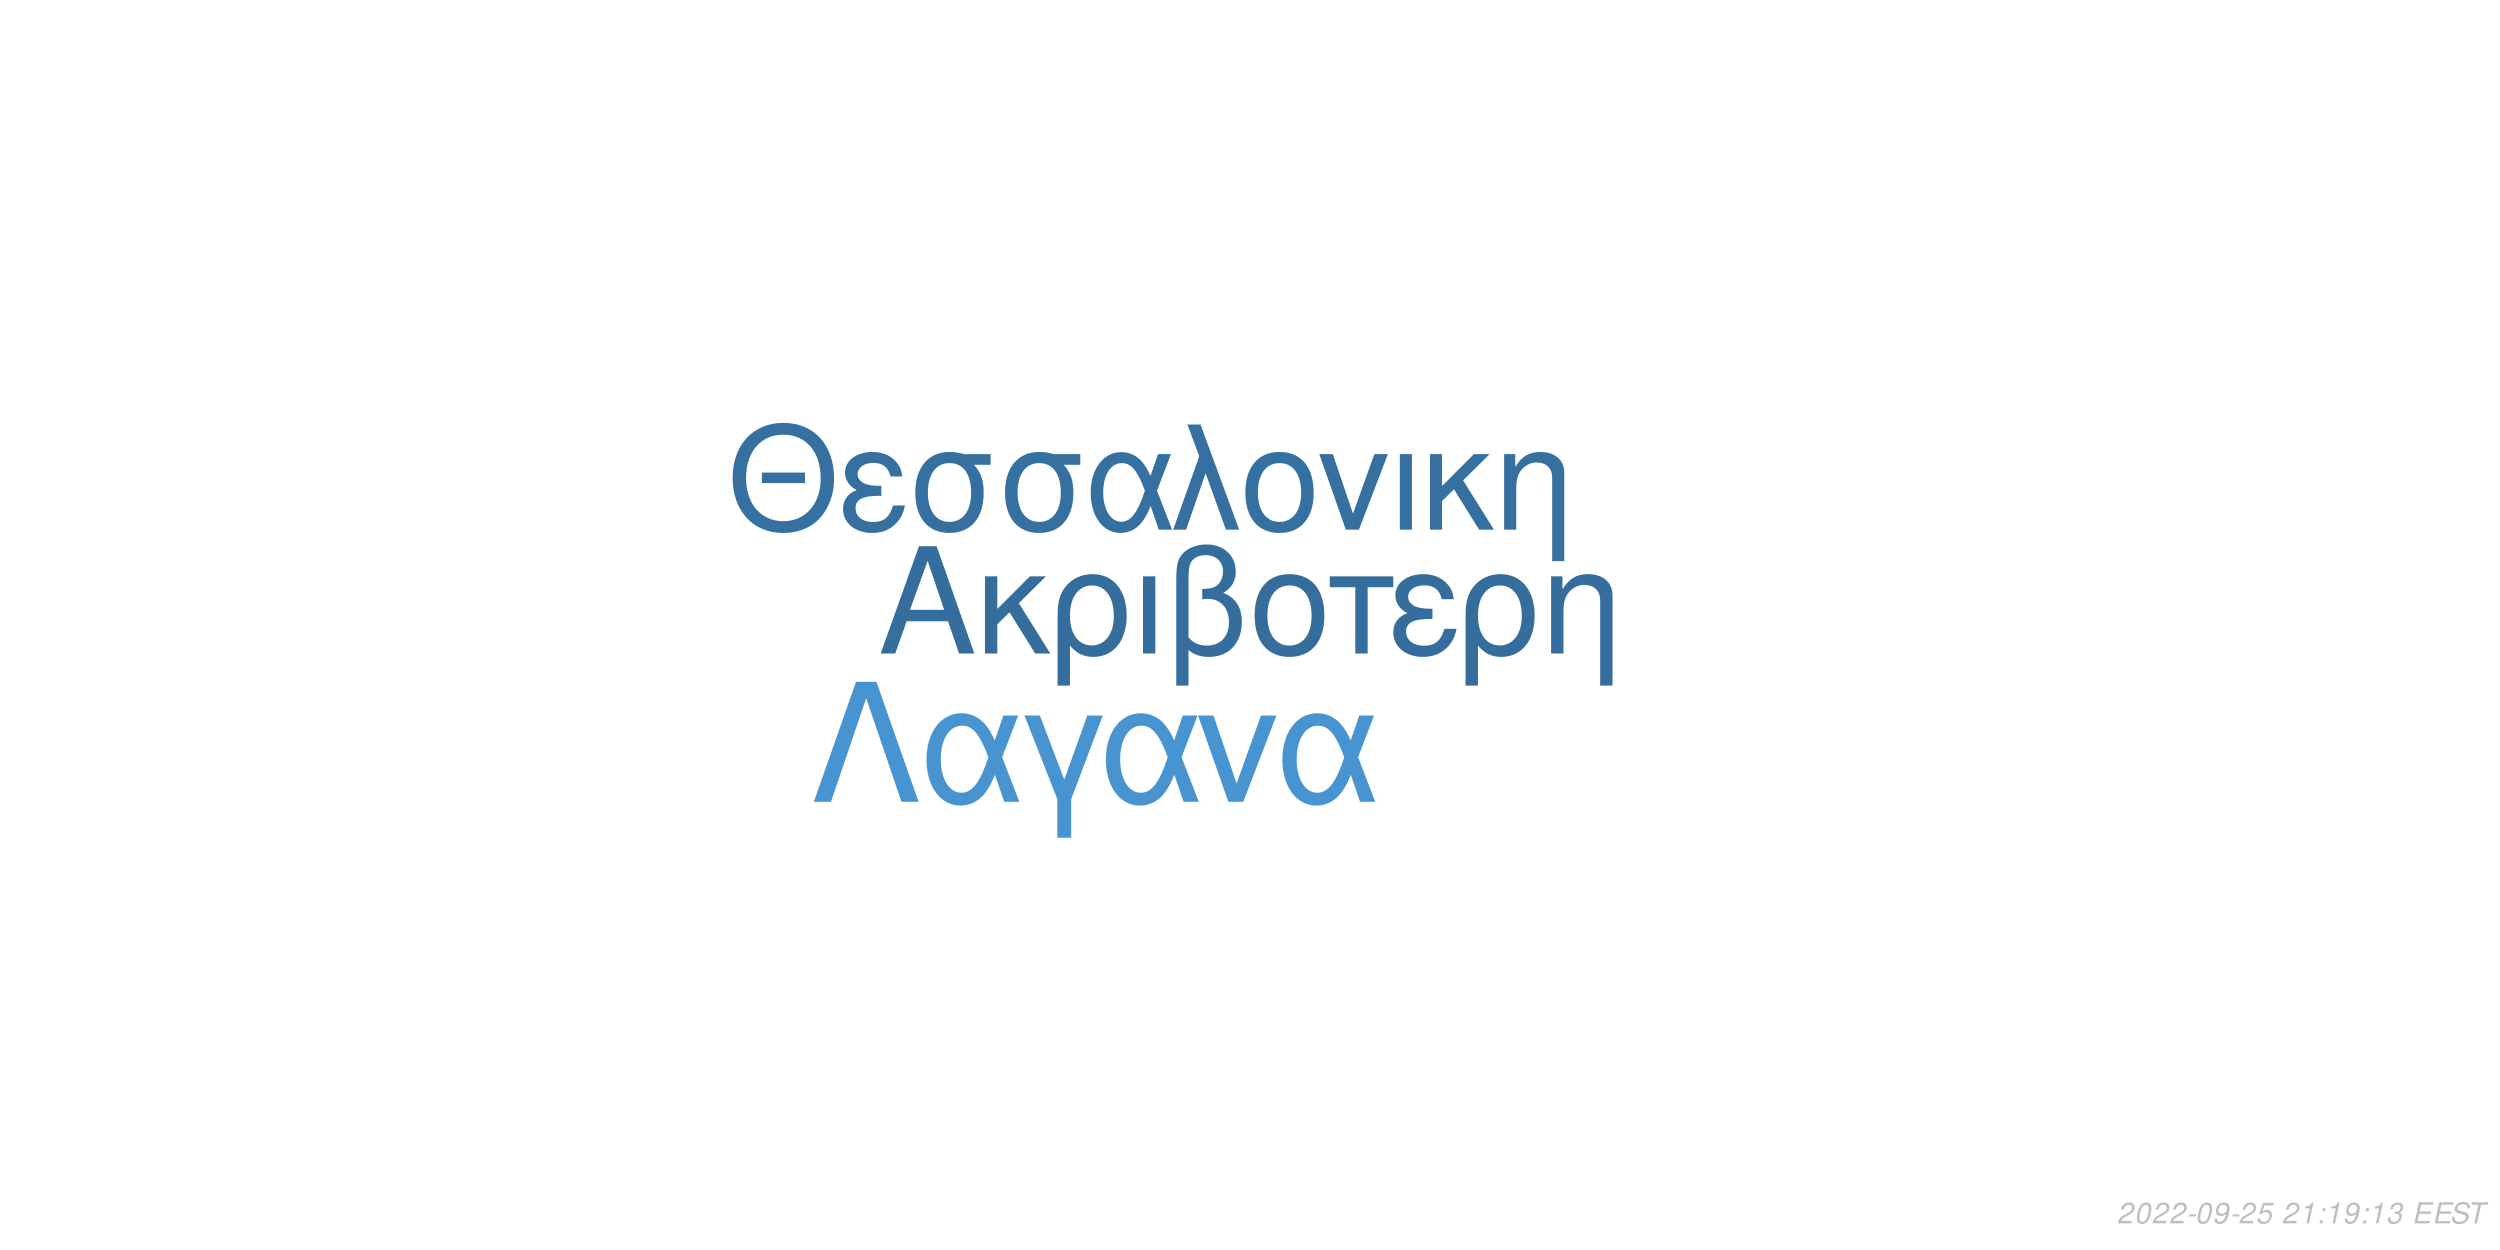
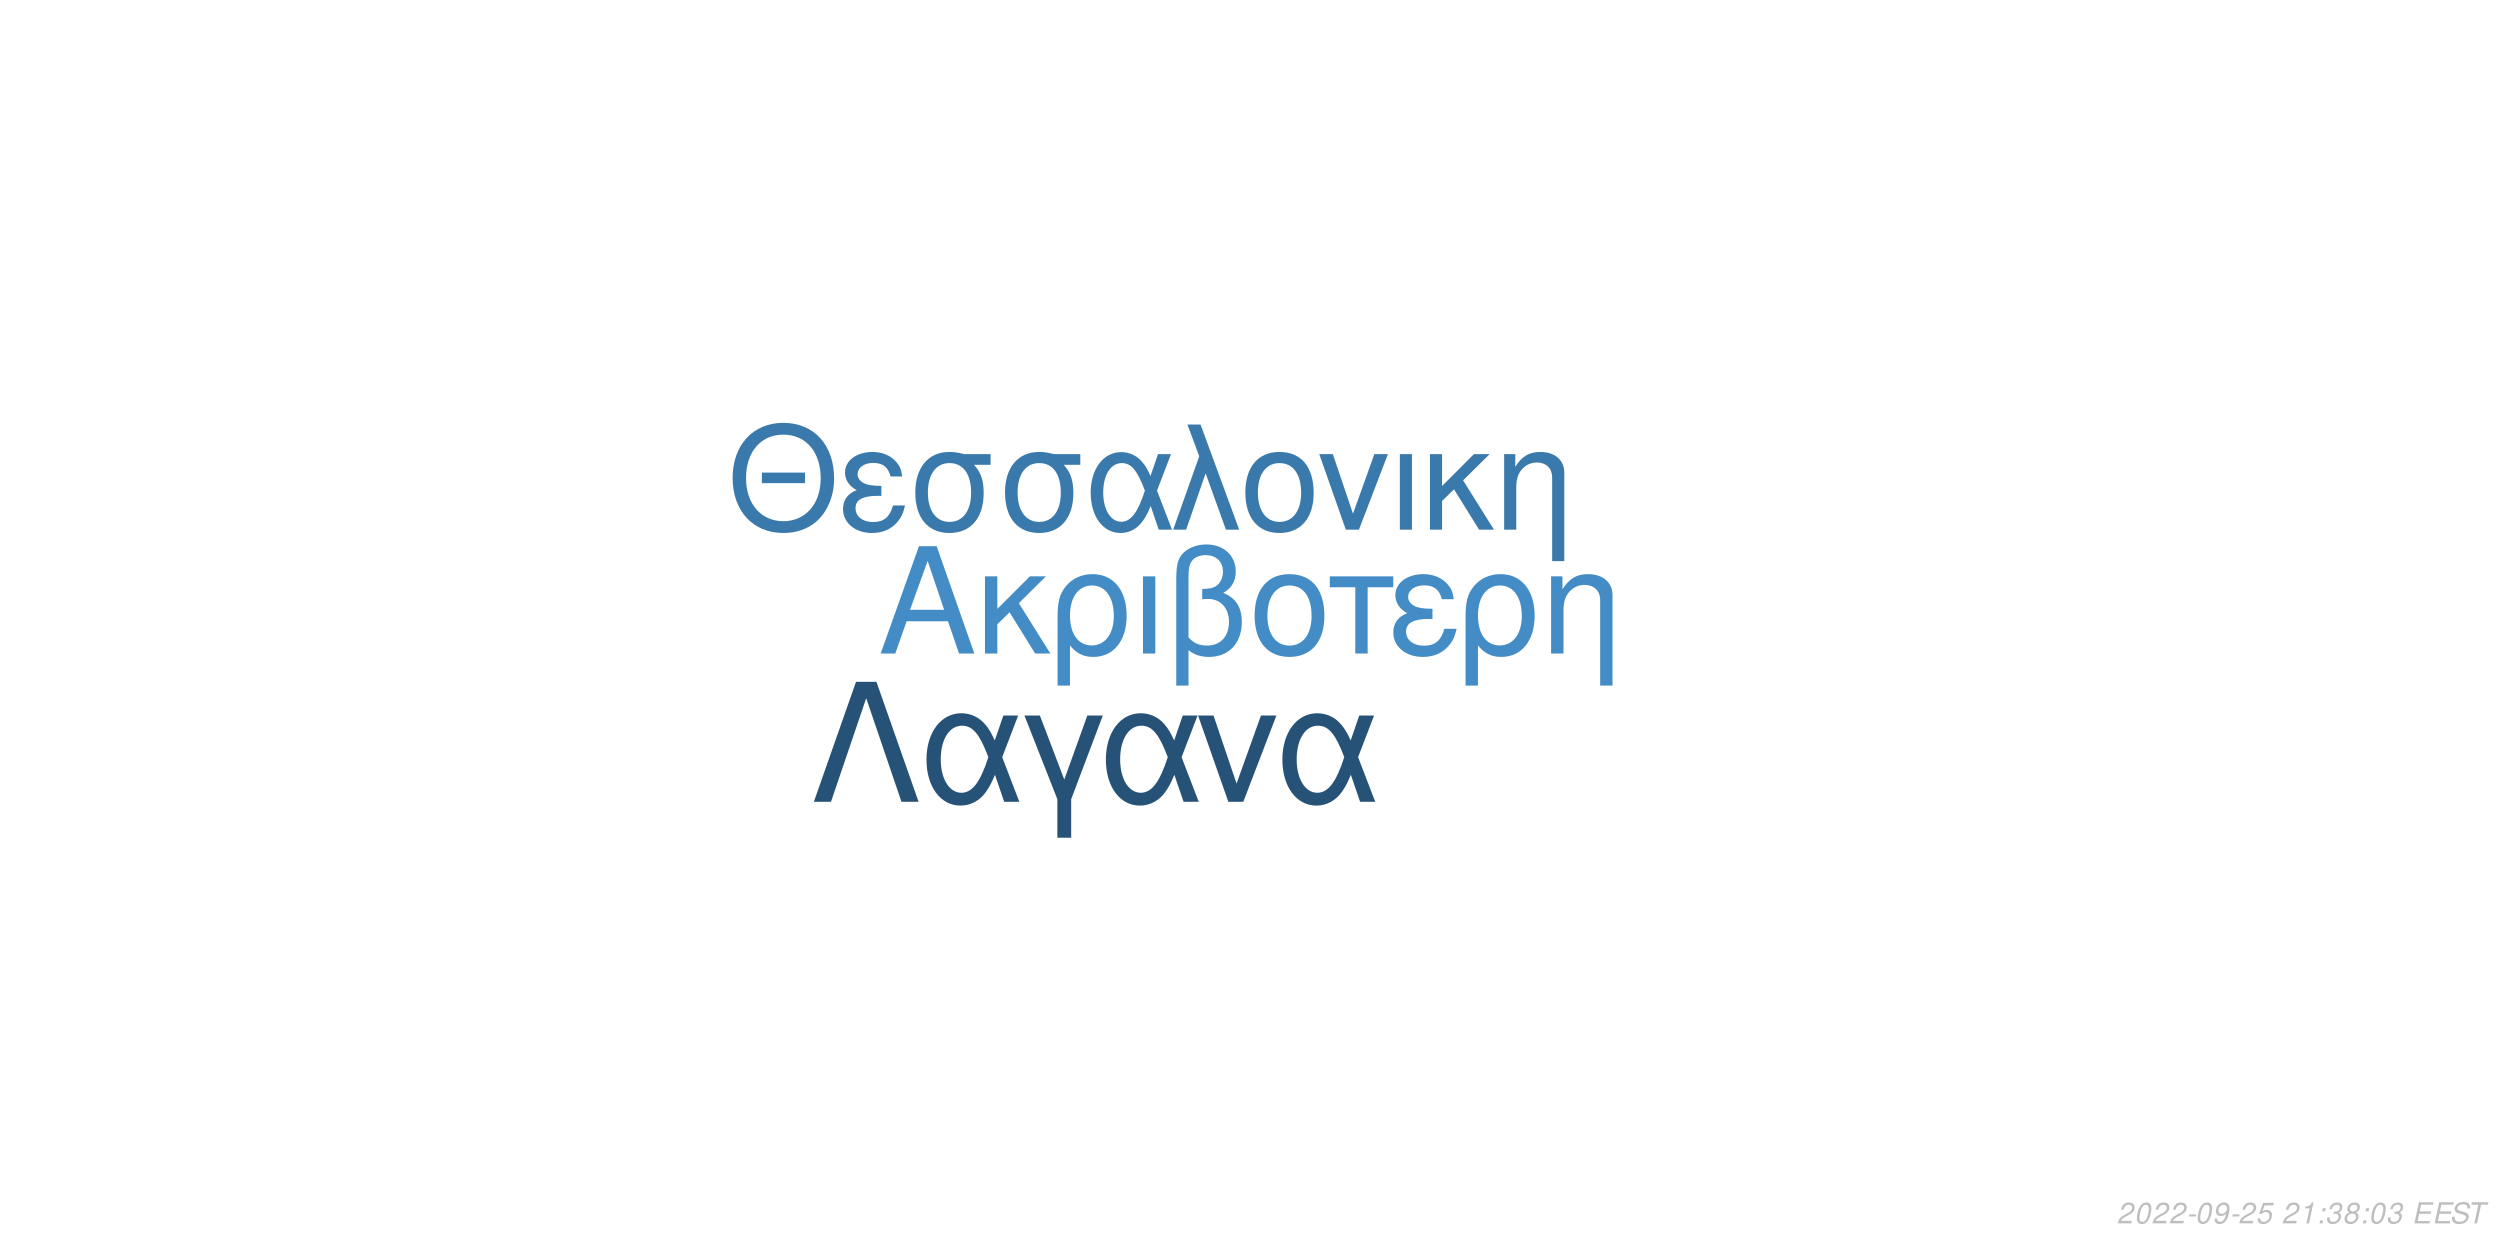
<svg xmlns="http://www.w3.org/2000/svg" xmlns:xlink="http://www.w3.org/1999/xlink" width="864pt" height="432pt" viewBox="0 0 864 432" version="1.1">
  <defs>
    <g>
      <symbol overflow="visible" id="glyph0-0">
        <path style="stroke:none;" d="" />
      </symbol>
      <symbol overflow="visible" id="glyph0-1">
        <path style="stroke:none;" d="M 24.125 -11.141 L 27.938 0 L 33.234 0 L 20.203 -37.094 L 14.094 -37.094 L 0.859 0 L 5.906 0 L 9.828 -11.141 Z M 22.797 -15.109 L 11 -15.109 L 17.094 -32.016 Z M 22.797 -15.109 " />
      </symbol>
      <symbol overflow="visible" id="glyph0-2">
        <path style="stroke:none;" d="M 7.172 -15.422 L 7.172 -26.672 L 2.906 -26.672 L 2.906 0 L 7.172 0 L 7.172 -10.125 L 11.406 -14.25 L 20.25 0 L 25.5 0 L 14.609 -17.406 L 23.969 -26.672 L 18.422 -26.672 Z M 7.172 -15.422 " />
      </symbol>
      <symbol overflow="visible" id="glyph0-3">
        <path style="stroke:none;" d="M 3 11.094 L 7.281 11.094 L 7.281 -2.797 C 9.516 -0.047 11.953 1.172 15.375 1.172 C 22.344 1.172 26.875 -4.422 26.875 -13.031 C 26.875 -21.891 22.297 -27.438 15.062 -27.438 C 11.297 -27.438 7.984 -25.906 5.797 -23.156 C 3.672 -20.516 3 -17.969 3 -12.359 Z M 14.906 -23.516 C 19.547 -23.516 22.438 -19.438 22.438 -12.922 C 22.438 -6.812 19.391 -2.797 14.812 -2.797 C 10.172 -2.797 7.281 -6.766 7.281 -13.125 C 7.281 -19.484 10.234 -23.516 14.906 -23.516 Z M 14.906 -23.516 " />
      </symbol>
      <symbol overflow="visible" id="glyph0-4">
        <path style="stroke:none;" d="M 3.516 0 L 7.781 0 L 7.781 -26.672 L 3.516 -26.672 Z M 3.516 0 " />
      </symbol>
      <symbol overflow="visible" id="glyph0-5">
        <path style="stroke:none;" d="M 4.016 11.094 L 8.25 11.094 L 8.25 -1.172 C 10.172 0.406 12.422 1.172 15.312 1.172 C 22.188 1.172 26.672 -3.609 26.672 -10.891 C 26.672 -15.984 24.578 -19.234 20.25 -20.969 C 23.109 -22.547 24.578 -25.031 24.578 -28.344 C 24.578 -33.844 20.406 -37.703 14.453 -37.703 C 10.938 -37.703 7.734 -36.391 6 -34.25 C 4.484 -32.422 4.016 -30.328 4.016 -25.391 Z M 8.25 -25.656 C 8.25 -29.359 8.5 -30.844 9.469 -32.062 C 10.375 -33.281 12.156 -34 14.094 -34 C 17.812 -34 20.156 -31.812 20.156 -28.297 C 20.156 -25.953 18.984 -23.812 17.297 -23.047 C 16.281 -22.547 15.469 -22.438 12.984 -22.297 L 12.984 -18.781 C 13.734 -18.828 14.344 -18.875 14.969 -18.875 C 19.344 -18.875 22.234 -15.719 22.234 -10.891 C 22.234 -5.906 19.281 -2.75 14.656 -2.75 C 11.953 -2.75 9.922 -3.609 8.25 -5.594 Z M 8.25 -25.656 " />
      </symbol>
      <symbol overflow="visible" id="glyph0-6">
        <path style="stroke:none;" d="M 14.094 -27.438 C 6.562 -27.438 2.094 -22.094 2.094 -13.125 C 2.094 -4.125 6.562 1.172 14.141 1.172 C 21.672 1.172 26.203 -4.172 26.203 -12.922 C 26.203 -22.188 21.828 -27.438 14.094 -27.438 Z M 14.141 -23.516 C 18.938 -23.516 21.781 -19.594 21.781 -12.984 C 21.781 -6.672 18.828 -2.75 14.141 -2.75 C 9.422 -2.75 6.516 -6.672 6.516 -13.125 C 6.516 -19.594 9.422 -23.516 14.141 -23.516 Z M 14.141 -23.516 " />
      </symbol>
      <symbol overflow="visible" id="glyph0-7">
        <path style="stroke:none;" d="M 7.891 0 L 12.156 0 L 12.156 -22.906 L 21.016 -22.906 L 21.016 -26.672 L -0.922 -26.672 L -0.922 -22.906 L 7.891 -22.906 Z M 7.891 0 " />
      </symbol>
      <symbol overflow="visible" id="glyph0-8">
        <path style="stroke:none;" d="M 14.562 -15.469 C 11.344 -15.469 9.562 -15.781 8.297 -16.438 C 6.922 -17.203 6.156 -18.328 6.156 -19.547 C 6.156 -21.891 8.453 -23.562 11.656 -23.562 C 15.062 -23.562 16.953 -22.094 17.812 -18.781 L 21.938 -18.781 C 21.578 -21.266 21.062 -22.5 19.797 -23.922 C 17.812 -26.203 14.906 -27.438 11.453 -27.438 C 5.797 -27.438 1.734 -24.375 1.734 -20.203 C 1.734 -17.609 3.156 -15.375 5.859 -13.938 C 2.797 -12.875 1.016 -10.484 1.016 -7.328 C 1.016 -2.391 5.297 1.172 11.25 1.172 C 14.969 1.172 17.906 -0.109 20.156 -2.641 C 21.578 -4.328 22.297 -5.797 22.906 -8.547 L 18.672 -8.547 C 17.5 -4.422 15.422 -2.703 11.609 -2.703 C 7.938 -2.703 5.438 -4.688 5.438 -7.578 C 5.438 -10.578 7.938 -11.953 13.484 -11.953 C 13.641 -11.953 14.094 -11.953 14.562 -11.906 Z M 14.562 -15.469 " />
      </symbol>
      <symbol overflow="visible" id="glyph0-9">
        <path style="stroke:none;" d="M 3.562 -26.672 L 3.562 0 L 7.844 0 L 7.844 -14.703 C 7.844 -17.906 8.5 -19.891 10.031 -21.531 C 11.406 -22.953 13.188 -23.719 15.062 -23.719 C 18.375 -23.719 20.516 -21.672 20.516 -18.469 L 20.516 11.094 L 24.781 11.094 L 24.781 -20.156 C 24.781 -24.578 21.469 -27.438 16.328 -27.438 C 12.359 -27.438 9.828 -25.906 7.484 -22.188 L 7.484 -26.672 Z M 3.562 -26.672 " />
      </symbol>
      <symbol overflow="visible" id="glyph1-0">
        <path style="stroke:none;" d="" />
      </symbol>
      <symbol overflow="visible" id="glyph1-1">
        <path style="stroke:none;" d="M 26.859 -19.734 L 11.953 -19.734 L 11.953 -16.094 L 26.859 -16.094 Z M 19.328 -36.922 C 8.922 -36.922 1.844 -29.25 1.844 -17.891 C 1.844 -6.484 8.875 1.141 19.391 1.141 C 23.812 1.141 27.703 -0.203 30.641 -2.688 C 34.578 -6.031 36.922 -11.656 36.922 -17.594 C 36.922 -29.297 30 -36.922 19.328 -36.922 Z M 19.328 -32.844 C 27.203 -32.844 32.281 -26.906 32.281 -17.688 C 32.281 -8.922 27.062 -2.938 19.391 -2.938 C 11.609 -2.938 6.484 -8.922 6.484 -17.891 C 6.484 -26.859 11.609 -32.844 19.328 -32.844 Z M 19.328 -32.844 " />
      </symbol>
      <symbol overflow="visible" id="glyph1-2">
        <path style="stroke:none;" d="M 14.25 -15.141 C 11.109 -15.141 9.375 -15.453 8.125 -16.094 C 6.781 -16.844 6.031 -17.938 6.031 -19.141 C 6.031 -21.422 8.266 -23.078 11.406 -23.078 C 14.75 -23.078 16.594 -21.625 17.438 -18.391 L 21.469 -18.391 C 21.125 -20.828 20.625 -22.031 19.391 -23.422 C 17.438 -25.656 14.594 -26.859 11.219 -26.859 C 5.688 -26.859 1.688 -23.875 1.688 -19.781 C 1.688 -17.234 3.094 -15.047 5.734 -13.656 C 2.734 -12.609 1 -10.266 1 -7.172 C 1 -2.344 5.188 1.141 11.016 1.141 C 14.656 1.141 17.547 -0.094 19.734 -2.594 C 21.125 -4.234 21.828 -5.688 22.422 -8.375 L 18.281 -8.375 C 17.141 -4.328 15.094 -2.641 11.359 -2.641 C 7.766 -2.641 5.328 -4.578 5.328 -7.422 C 5.328 -10.359 7.766 -11.703 13.203 -11.703 C 13.359 -11.703 13.797 -11.703 14.25 -11.656 Z M 14.25 -15.141 " />
      </symbol>
      <symbol overflow="visible" id="glyph1-3">
        <path style="stroke:none;" d="M 29 -26.109 L 19.938 -26.109 C 17.594 -26.703 16.438 -26.859 14.703 -26.859 C 7.469 -26.859 2.984 -21.469 2.984 -12.859 C 2.984 -4.031 7.375 1.141 14.797 1.141 C 22.172 1.141 26.609 -4.078 26.609 -12.656 C 26.609 -17.047 25.656 -19.828 23.266 -22.422 L 29 -22.422 Z M 14.797 -23.016 C 19.531 -23.016 22.266 -19.234 22.266 -12.75 C 22.266 -6.531 19.438 -2.688 14.797 -2.688 C 10.172 -2.688 7.328 -6.531 7.328 -12.859 C 7.328 -19.188 10.172 -23.016 14.797 -23.016 Z M 14.797 -23.016 " />
      </symbol>
      <symbol overflow="visible" id="glyph1-4">
        <path style="stroke:none;" d="M 29.344 -26.109 L 24.859 -26.109 L 22.266 -18.578 C 21.125 -21.031 20.484 -22.125 19.328 -23.469 C 17.547 -25.609 14.906 -26.812 12.156 -26.812 C 5.984 -26.812 1.594 -20.984 1.594 -12.812 C 1.594 -4.578 5.828 1.141 11.906 1.141 C 14.953 1.141 17.734 -0.344 19.625 -3.047 C 20.672 -4.531 21.281 -5.688 22.328 -8.172 L 25.109 0 L 29.703 0 L 24.516 -13.5 Z M 20.328 -13.5 C 17.891 -5.922 15.453 -2.734 12.156 -2.734 C 8.516 -2.734 5.922 -6.922 5.922 -12.812 C 5.922 -18.938 8.516 -23.016 12.359 -23.016 C 15.594 -23.016 17.688 -20.531 20.328 -13.5 Z M 20.328 -13.5 " />
      </symbol>
      <symbol overflow="visible" id="glyph1-5">
        <path style="stroke:none;" d="M 1.094 0 L 5.578 0 L 12.312 -19.484 L 19.328 0 L 23.922 0 L 10.562 -36.328 L 6.031 -36.328 L 10.109 -25.359 Z M 1.094 0 " />
      </symbol>
      <symbol overflow="visible" id="glyph1-6">
        <path style="stroke:none;" d="M 13.797 -26.859 C 6.422 -26.859 2.047 -21.625 2.047 -12.859 C 2.047 -4.031 6.422 1.141 13.859 1.141 C 21.234 1.141 25.656 -4.078 25.656 -12.656 C 25.656 -21.719 21.375 -26.859 13.797 -26.859 Z M 13.859 -23.016 C 18.531 -23.016 21.328 -19.188 21.328 -12.703 C 21.328 -6.531 18.438 -2.688 13.859 -2.688 C 9.219 -2.688 6.375 -6.531 6.375 -12.859 C 6.375 -19.188 9.219 -23.016 13.859 -23.016 Z M 13.859 -23.016 " />
      </symbol>
      <symbol overflow="visible" id="glyph1-7">
        <path style="stroke:none;" d="M 14.297 0 L 24.312 -26.109 L 19.625 -26.109 L 12.25 -5.531 L 5.281 -26.109 L 0.594 -26.109 L 9.766 0 Z M 14.297 0 " />
      </symbol>
      <symbol overflow="visible" id="glyph1-8">
        <path style="stroke:none;" d="M 3.438 0 L 7.625 0 L 7.625 -26.109 L 3.438 -26.109 Z M 3.438 0 " />
      </symbol>
      <symbol overflow="visible" id="glyph1-9">
        <path style="stroke:none;" d="M 7.031 -15.094 L 7.031 -26.109 L 2.844 -26.109 L 2.844 0 L 7.031 0 L 7.031 -9.922 L 11.156 -13.953 L 19.828 0 L 24.969 0 L 14.297 -17.047 L 23.469 -26.109 L 18.031 -26.109 Z M 7.031 -15.094 " />
      </symbol>
      <symbol overflow="visible" id="glyph1-10">
        <path style="stroke:none;" d="M 3.484 -26.109 L 3.484 0 L 7.672 0 L 7.672 -14.406 C 7.672 -17.547 8.328 -19.484 9.812 -21.078 C 11.156 -22.469 12.906 -23.219 14.75 -23.219 C 17.984 -23.219 20.078 -21.234 20.078 -18.094 L 20.078 10.859 L 24.266 10.859 L 24.266 -19.734 C 24.266 -24.062 21.031 -26.859 16 -26.859 C 12.109 -26.859 9.609 -25.359 7.328 -21.719 L 7.328 -26.109 Z M 3.484 -26.109 " />
      </symbol>
      <symbol overflow="visible" id="glyph2-0">
        <path style="stroke:none;" d="" />
      </symbol>
      <symbol overflow="visible" id="glyph2-1">
        <path style="stroke:none;" d="M 22.531 -41.484 L 15.484 -41.484 L 0.906 0 L 6.828 0 L 19 -35.797 L 31.188 0 L 37.109 0 Z M 22.531 -41.484 " />
      </symbol>
      <symbol overflow="visible" id="glyph2-2">
        <path style="stroke:none;" d="M 33.516 -29.812 L 28.391 -29.812 L 25.438 -21.219 C 24.125 -24.016 23.391 -25.266 22.078 -26.797 C 20.031 -29.25 17.016 -30.609 13.891 -30.609 C 6.828 -30.609 1.828 -23.953 1.828 -14.625 C 1.828 -5.234 6.656 1.312 13.594 1.312 C 17.078 1.312 20.266 -0.391 22.422 -3.469 C 23.609 -5.172 24.297 -6.484 25.5 -9.328 L 28.688 0 L 33.922 0 L 28 -15.422 Z M 23.219 -15.422 C 20.422 -6.766 17.641 -3.125 13.891 -3.125 C 9.734 -3.125 6.766 -7.906 6.766 -14.625 C 6.766 -21.625 9.734 -26.297 14.109 -26.297 C 17.812 -26.297 20.203 -23.453 23.219 -15.422 Z M 23.219 -15.422 " />
      </symbol>
      <symbol overflow="visible" id="glyph2-3">
        <path style="stroke:none;" d="M 12.062 12.406 L 16.844 12.406 L 16.844 -0.906 L 27.766 -29.812 L 22.422 -29.812 L 14.453 -7.688 L 6.031 -29.812 L 0.688 -29.812 L 12.062 -0.906 Z M 12.062 12.406 " />
      </symbol>
      <symbol overflow="visible" id="glyph2-4">
        <path style="stroke:none;" d="M 16.328 0 L 27.766 -29.812 L 22.422 -29.812 L 14 -6.312 L 6.031 -29.812 L 0.688 -29.812 L 11.156 0 Z M 16.328 0 " />
      </symbol>
      <symbol overflow="visible" id="glyph3-0">
        <path style="stroke:none;" d="" />
      </symbol>
      <symbol overflow="visible" id="glyph3-1">
        <path style="stroke:none;" d="M 5.234 -0.875 L 1.469 -0.875 C 1.641 -1.375 2.203 -1.891 3.109 -2.344 L 4.234 -2.938 C 5.562 -3.625 6.219 -4.469 6.219 -5.484 C 6.219 -5.938 6.062 -6.359 5.797 -6.656 C 5.469 -7.047 4.984 -7.234 4.312 -7.234 C 2.766 -7.234 1.891 -6.453 1.484 -4.734 L 2.375 -4.734 C 2.484 -5.188 2.609 -5.484 2.797 -5.75 C 3.094 -6.203 3.609 -6.453 4.188 -6.453 C 4.891 -6.453 5.344 -6.031 5.344 -5.375 C 5.344 -4.703 4.859 -4.094 4.016 -3.656 L 2.984 -3.125 C 1.234 -2.188 0.797 -1.656 0.344 -0.016 L 5.047 -0.016 Z M 5.234 -0.875 " />
      </symbol>
      <symbol overflow="visible" id="glyph3-2">
        <path style="stroke:none;" d="M 4.203 -7.234 C 3.375 -7.234 2.688 -6.812 2.125 -5.984 C 1.484 -5.047 0.984 -3.188 0.984 -1.734 C 0.984 -1.109 1.172 -0.562 1.484 -0.266 C 1.797 0.047 2.281 0.234 2.766 0.234 C 3.625 0.234 4.281 -0.156 4.859 -1.016 C 5.516 -1.953 6 -3.797 6 -5.266 C 6 -6.5 5.328 -7.234 4.203 -7.234 Z M 4.094 -6.453 C 4.734 -6.453 5.125 -5.984 5.125 -5.156 C 5.125 -4.203 4.781 -2.625 4.406 -1.812 C 3.984 -0.938 3.516 -0.547 2.875 -0.547 C 2.25 -0.547 1.875 -1.031 1.875 -1.828 C 1.875 -2.797 2.203 -4.344 2.594 -5.203 C 2.984 -6.047 3.453 -6.453 4.094 -6.453 Z M 4.094 -6.453 " />
      </symbol>
      <symbol overflow="visible" id="glyph3-3">
        <path style="stroke:none;" d="M 3.516 -3.125 L 1.125 -3.125 L 0.969 -2.406 L 3.359 -2.406 Z M 3.516 -3.125 " />
      </symbol>
      <symbol overflow="visible" id="glyph3-4">
        <path style="stroke:none;" d="M 0.844 -1.656 C 0.844 -1.547 0.844 -1.438 0.844 -1.375 C 0.844 -0.406 1.531 0.234 2.578 0.234 C 3.203 0.234 3.766 0.016 4.297 -0.438 C 4.938 -1 5.312 -1.656 5.594 -2.719 C 5.844 -3.672 6.016 -4.766 6.016 -5.375 C 6.016 -5.844 5.844 -6.328 5.547 -6.656 C 5.203 -7.031 4.703 -7.234 4.062 -7.234 C 2.516 -7.234 1.297 -5.938 1.297 -4.266 C 1.297 -3.203 1.984 -2.547 3.047 -2.547 C 3.484 -2.547 3.953 -2.672 4.281 -2.891 C 4.406 -2.984 4.547 -3.078 4.828 -3.344 C 4.438 -1.484 3.703 -0.547 2.703 -0.547 C 2.109 -0.547 1.719 -0.938 1.719 -1.547 L 1.719 -1.656 Z M 3.953 -6.453 C 4.625 -6.453 5.141 -5.953 5.141 -5.281 C 5.141 -4.188 4.312 -3.312 3.297 -3.312 C 2.594 -3.312 2.172 -3.734 2.172 -4.453 C 2.172 -5.562 2.984 -6.453 3.953 -6.453 Z M 3.953 -6.453 " />
      </symbol>
      <symbol overflow="visible" id="glyph3-5">
        <path style="stroke:none;" d="M 6.297 -7.094 L 2.594 -7.094 L 1.234 -3.234 L 2.047 -3.234 C 2.656 -3.766 2.938 -3.906 3.531 -3.906 C 4.328 -3.906 4.797 -3.453 4.797 -2.688 C 4.797 -1.438 3.969 -0.547 2.828 -0.547 C 2.031 -0.547 1.609 -0.938 1.578 -1.734 L 0.703 -1.734 L 0.703 -1.516 C 0.703 -0.938 0.844 -0.547 1.188 -0.266 C 1.562 0.062 2.078 0.234 2.703 0.234 C 3.656 0.234 4.391 -0.156 4.984 -0.922 C 5.422 -1.5 5.672 -2.234 5.672 -2.953 C 5.672 -4 4.938 -4.672 3.812 -4.672 C 3.328 -4.672 2.906 -4.547 2.406 -4.234 L 3.109 -6.219 L 6.109 -6.219 Z M 6.297 -7.094 " />
      </symbol>
      <symbol overflow="visible" id="glyph3-6">
        <path style="stroke:none;" d="" />
      </symbol>
      <symbol overflow="visible" id="glyph3-7">
        <path style="stroke:none;" d="M 3.703 -5.188 L 2.594 0 L 3.469 0 L 5.016 -7.234 L 4.438 -7.234 C 3.906 -6.156 3.688 -6.016 2.234 -5.812 L 2.109 -5.188 Z M 3.703 -5.188 " />
      </symbol>
      <symbol overflow="visible" id="glyph3-8">
        <path style="stroke:none;" d="M 2.359 -1.031 L 1.312 -1.031 L 1.094 0 L 2.141 0 Z M 3.266 -5.234 L 2.219 -5.234 L 2 -4.203 L 3.047 -4.203 Z M 3.266 -5.234 " />
      </symbol>
      <symbol overflow="visible" id="glyph3-9">
        <path style="stroke:none;" d="M 2.922 -3.312 C 3.125 -3.344 3.234 -3.344 3.375 -3.344 C 4.203 -3.344 4.688 -3 4.688 -2.406 C 4.688 -1.312 3.906 -0.547 2.781 -0.547 C 2.047 -0.547 1.594 -0.938 1.594 -1.562 C 1.594 -1.719 1.609 -1.844 1.656 -2.094 L 0.766 -2.094 C 0.734 -1.797 0.719 -1.641 0.719 -1.469 C 0.719 -0.375 1.406 0.234 2.641 0.234 C 3.547 0.234 4.297 -0.078 4.812 -0.656 C 5.266 -1.156 5.562 -1.875 5.562 -2.547 C 5.562 -3.125 5.344 -3.453 4.797 -3.734 C 5.641 -4.234 6.016 -4.844 6.016 -5.734 C 6.016 -6.656 5.312 -7.234 4.203 -7.234 C 3.375 -7.234 2.672 -6.938 2.188 -6.375 C 1.891 -6.031 1.703 -5.641 1.516 -4.906 L 2.391 -4.906 C 2.5 -5.359 2.594 -5.594 2.734 -5.812 C 3.047 -6.234 3.516 -6.453 4.078 -6.453 C 4.734 -6.453 5.141 -6.125 5.141 -5.578 C 5.141 -5.188 5.016 -4.797 4.797 -4.547 C 4.516 -4.234 4 -4.062 3.266 -4.062 L 3.078 -4.062 Z M 2.922 -3.312 " />
      </symbol>
      <symbol overflow="visible" id="glyph3-10">
+         <path style="stroke:none;" d="M 4.766 -3.797 C 5.078 -3.969 5.234 -4.078 5.438 -4.234 C 5.812 -4.594 6.062 -5.172 6.062 -5.734 C 6.062 -6.625 5.344 -7.234 4.266 -7.234 C 2.812 -7.234 1.703 -6.219 1.703 -4.875 C 1.703 -4.406 1.875 -4.125 2.359 -3.812 C 1.297 -3.312 0.75 -2.516 0.75 -1.469 C 0.75 -0.438 1.547 0.234 2.812 0.234 C 3.656 0.234 4.359 -0.094 4.938 -0.734 C 5.359 -1.234 5.609 -1.859 5.609 -2.438 C 5.609 -3.047 5.312 -3.516 4.766 -3.797 Z M 4.109 -6.453 C 4.797 -6.453 5.188 -6.125 5.188 -5.578 C 5.188 -5.266 5.062 -4.922 4.859 -4.672 C 4.562 -4.312 4.188 -4.156 3.656 -4.156 C 2.984 -4.156 2.594 -4.453 2.594 -4.984 C 2.594 -5.859 3.203 -6.453 4.109 -6.453 Z M 3.453 -3.406 C 4.234 -3.406 4.734 -2.984 4.734 -2.312 C 4.734 -1.312 3.922 -0.547 2.875 -0.547 C 2.125 -0.547 1.625 -0.969 1.625 -1.625 C 1.625 -2.609 2.438 -3.406 3.453 -3.406 Z M 3.453 -3.406 " />
+       </symbol>
+       <symbol overflow="visible" id="glyph3-11">
        <path style="stroke:none;" d="M 2.547 -3.312 L 6.5 -3.312 L 6.688 -4.141 L 2.719 -4.141 L 3.219 -6.469 L 7.344 -6.469 L 7.516 -7.297 L 2.453 -7.297 L 0.906 0 L 6.125 0 L 6.297 -0.812 L 2.016 -0.812 Z M 2.547 -3.312 " />
      </symbol>
-       <symbol overflow="visible" id="glyph3-11">
+       <symbol overflow="visible" id="glyph3-12">
        <path style="stroke:none;" d="M 7.062 -5.156 C 7.125 -5.438 7.141 -5.562 7.141 -5.703 C 7.141 -6.156 6.938 -6.594 6.594 -6.891 C 6.188 -7.25 5.656 -7.406 4.875 -7.406 C 3.844 -7.406 3.047 -7.125 2.5 -6.562 C 2.094 -6.141 1.781 -5.438 1.781 -4.922 C 1.781 -4.297 2.219 -3.766 2.891 -3.562 L 4.594 -3.094 C 5.406 -2.859 5.734 -2.578 5.734 -2.094 C 5.734 -1.781 5.547 -1.406 5.266 -1.141 C 4.844 -0.766 4.266 -0.578 3.453 -0.578 C 2.328 -0.578 1.812 -0.984 1.812 -1.906 C 1.812 -2.047 1.812 -2.125 1.844 -2.312 L 0.984 -2.312 C 0.906 -2.062 0.891 -1.906 0.891 -1.688 C 0.891 -0.484 1.797 0.234 3.297 0.234 C 4.359 0.234 5.234 -0.062 5.812 -0.609 C 6.344 -1.078 6.688 -1.797 6.688 -2.375 C 6.688 -2.641 6.609 -2.906 6.453 -3.156 C 6.234 -3.5 5.938 -3.703 5.469 -3.828 L 3.75 -4.312 C 2.984 -4.547 2.734 -4.734 2.734 -5.188 C 2.734 -5.547 2.875 -5.844 3.188 -6.109 C 3.547 -6.438 4.031 -6.594 4.703 -6.594 C 5.266 -6.594 5.688 -6.484 5.906 -6.297 C 6.094 -6.125 6.219 -5.797 6.219 -5.516 C 6.219 -5.422 6.203 -5.344 6.188 -5.156 Z M 7.062 -5.156 " />
      </symbol>
-       <symbol overflow="visible" id="glyph3-12">
+       <symbol overflow="visible" id="glyph3-13">
        <path style="stroke:none;" d="M 4.938 -6.469 L 7.312 -6.469 L 7.484 -7.297 L 1.75 -7.297 L 1.578 -6.469 L 3.984 -6.469 L 2.609 0 L 3.547 0 Z M 4.938 -6.469 " />
      </symbol>
    </g>
  </defs>
  <g id="surface1">
    <rect x="0" y="0" width="864" height="432" style="fill:rgb(100%,100%,100%);fill-opacity:1;stroke:none;" />
-     <g style="fill:rgb(20.784%,43.137%,61.569%);fill-opacity:1;">
+     <g style="fill:rgb(26.275%,54.902%,77.255%);fill-opacity:1;">
      <use xlink:href="#glyph0-1" x="303.5" y="225.861" />
      <use xlink:href="#glyph0-2" x="337.5" y="225.861" />
      <use xlink:href="#glyph0-3" x="362.5" y="225.861" />
      <use xlink:href="#glyph0-4" x="391.5" y="225.861" />
      <use xlink:href="#glyph0-5" x="402.5" y="225.861" />
      <use xlink:href="#glyph0-6" x="431.5" y="225.861" />
      <use xlink:href="#glyph0-7" x="460.5" y="225.861" />
      <use xlink:href="#glyph0-8" x="480.5" y="225.861" />
      <use xlink:href="#glyph0-3" x="503.5" y="225.861" />
      <use xlink:href="#glyph0-9" x="532.5" y="225.861" />
    </g>
-     <g style="fill:rgb(21.176%,43.922%,62.745%);fill-opacity:1;">
+     <g style="fill:rgb(22.745%,47.451%,67.059%);fill-opacity:1;">
      <use xlink:href="#glyph1-1" x="251.348" y="183.058" />
      <use xlink:href="#glyph1-2" x="290.348" y="183.058" />
      <use xlink:href="#glyph1-3" x="313.348" y="183.058" />
      <use xlink:href="#glyph1-3" x="344.348" y="183.058" />
      <use xlink:href="#glyph1-4" x="375.348" y="183.058" />
      <use xlink:href="#glyph1-5" x="404.348" y="183.058" />
      <use xlink:href="#glyph1-6" x="428.348" y="183.058" />
      <use xlink:href="#glyph1-7" x="455.348" y="183.058" />
      <use xlink:href="#glyph1-8" x="480.348" y="183.058" />
      <use xlink:href="#glyph1-9" x="491.348" y="183.058" />
      <use xlink:href="#glyph1-10" x="516.348" y="183.058" />
    </g>
-     <g style="fill:rgb(28.235%,58.039%,81.569%);fill-opacity:1;">
+     <g style="fill:rgb(15.294%,32.157%,47.059%);fill-opacity:1;">
      <use xlink:href="#glyph2-1" x="280.359" y="277.105" />
      <use xlink:href="#glyph2-2" x="318.359" y="277.105" />
      <use xlink:href="#glyph2-3" x="353.359" y="277.105" />
      <use xlink:href="#glyph2-2" x="380.359" y="277.105" />
      <use xlink:href="#glyph2-4" x="413.359" y="277.105" />
      <use xlink:href="#glyph2-2" x="441.359" y="277.105" />
    </g>
    <g style="fill:rgb(74.51%,74.51%,74.51%);fill-opacity:1;">
      <use xlink:href="#glyph3-1" x="731.52" y="422.81" />
      <use xlink:href="#glyph3-2" x="737.52" y="422.81" />
      <use xlink:href="#glyph3-1" x="743.52" y="422.81" />
      <use xlink:href="#glyph3-1" x="749.52" y="422.81" />
      <use xlink:href="#glyph3-3" x="755.52" y="422.81" />
      <use xlink:href="#glyph3-2" x="758.52" y="422.81" />
      <use xlink:href="#glyph3-4" x="764.52" y="422.81" />
      <use xlink:href="#glyph3-3" x="770.52" y="422.81" />
      <use xlink:href="#glyph3-1" x="773.52" y="422.81" />
      <use xlink:href="#glyph3-5" x="779.52" y="422.81" />
      <use xlink:href="#glyph3-6" x="785.52" y="422.81" />
      <use xlink:href="#glyph3-1" x="788.52" y="422.81" />
      <use xlink:href="#glyph3-7" x="794.52" y="422.81" />
      <use xlink:href="#glyph3-8" x="800.52" y="422.81" />
-       <use xlink:href="#glyph3-7" x="803.52" y="422.81" />
-       <use xlink:href="#glyph3-4" x="809.52" y="422.81" />
+       <use xlink:href="#glyph3-9" x="803.52" y="422.81" />
+       <use xlink:href="#glyph3-10" x="809.52" y="422.81" />
      <use xlink:href="#glyph3-8" x="815.52" y="422.81" />
-       <use xlink:href="#glyph3-7" x="818.52" y="422.81" />
+       <use xlink:href="#glyph3-2" x="818.52" y="422.81" />
      <use xlink:href="#glyph3-9" x="824.52" y="422.81" />
      <use xlink:href="#glyph3-6" x="830.52" y="422.81" />
-       <use xlink:href="#glyph3-10" x="833.52" y="422.81" />
-       <use xlink:href="#glyph3-10" x="840.52" y="422.81" />
-       <use xlink:href="#glyph3-11" x="846.52" y="422.81" />
-       <use xlink:href="#glyph3-12" x="852.52" y="422.81" />
+       <use xlink:href="#glyph3-11" x="833.52" y="422.81" />
+       <use xlink:href="#glyph3-11" x="840.52" y="422.81" />
+       <use xlink:href="#glyph3-12" x="846.52" y="422.81" />
+       <use xlink:href="#glyph3-13" x="852.52" y="422.81" />
    </g>
  </g>
</svg>
